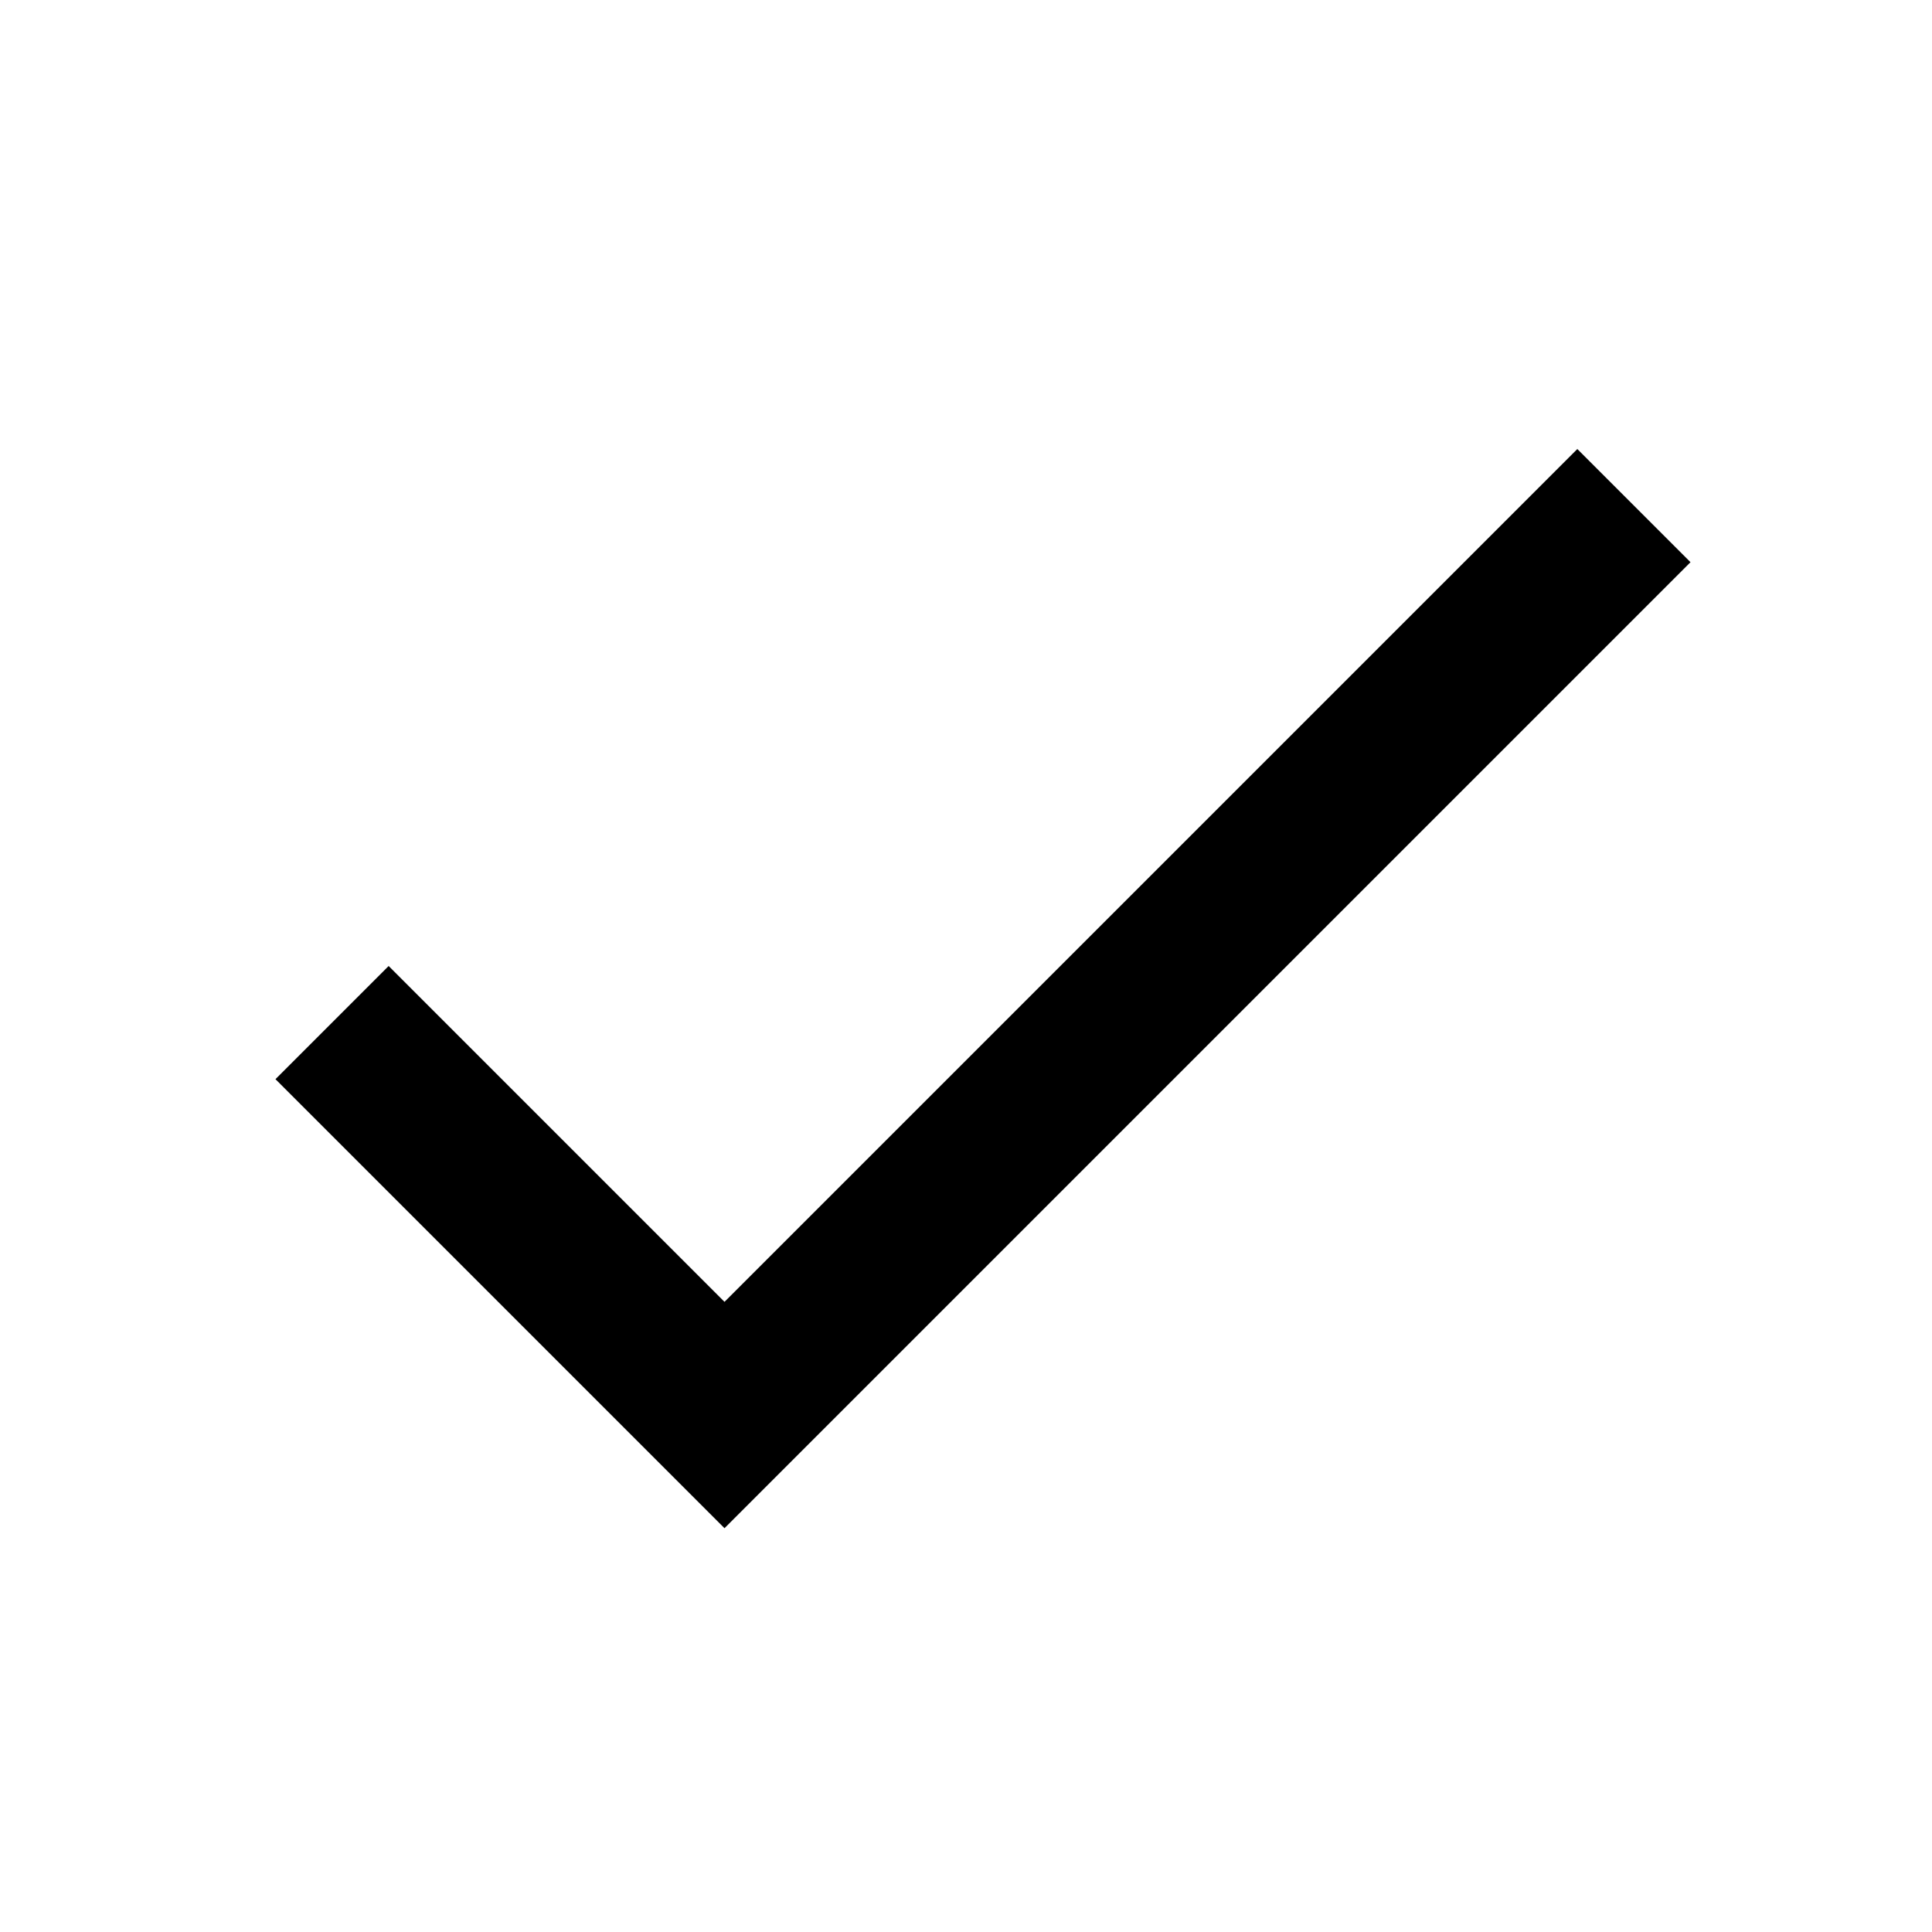
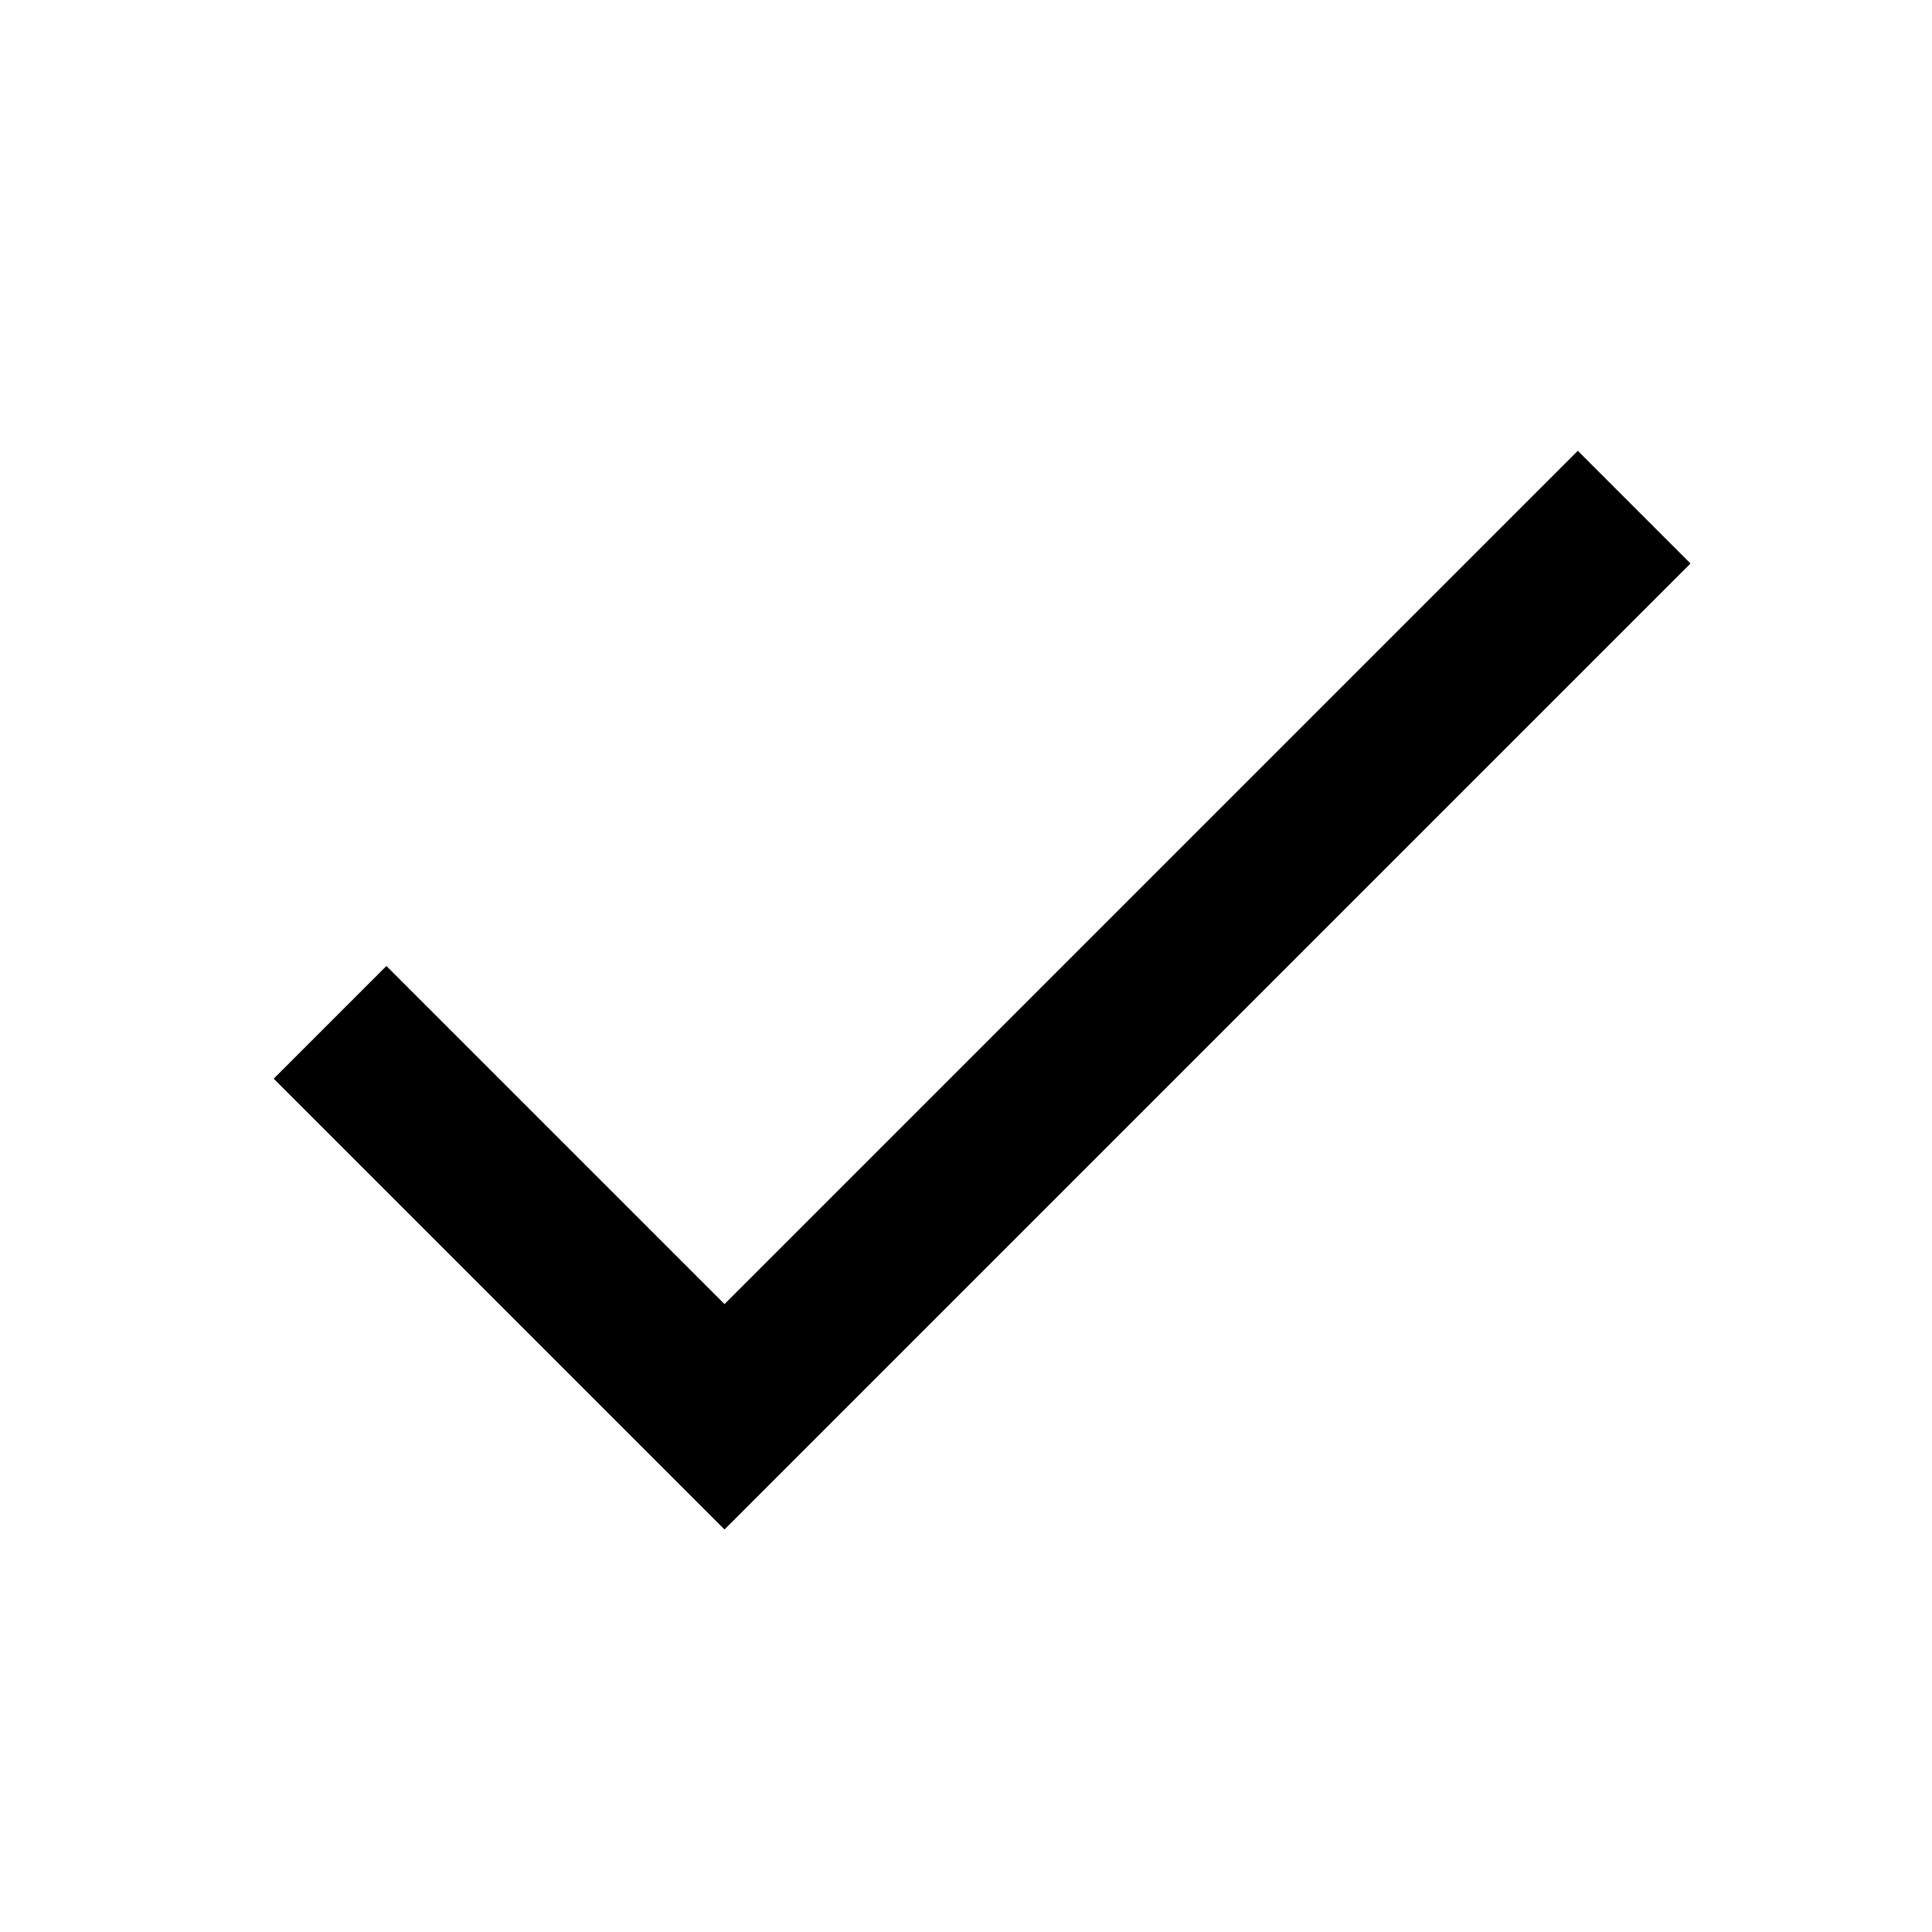
<svg xmlns="http://www.w3.org/2000/svg" width="24" height="24" viewBox="0 0 24 24" fill="currentColor">
-   <path d="M9 16.172l10.594-10.594 1.406 1.406-12 12-5.578-5.578 1.406-1.406z" />
+   <path d="M 9 16.2 l 10.6 -10.6 l 1.4 1.4 l -12 12 l -5.6 -5.6 l 1.4 -1.4 z" />
</svg>
